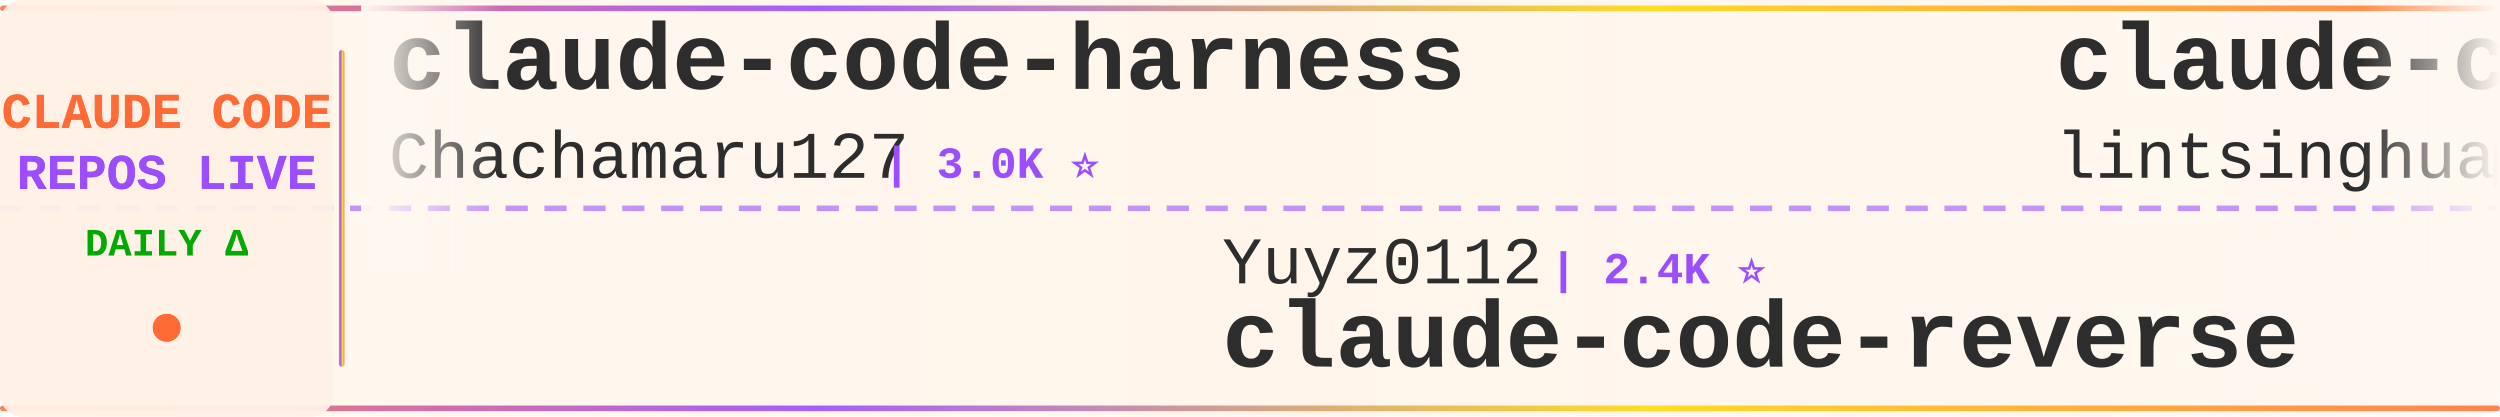
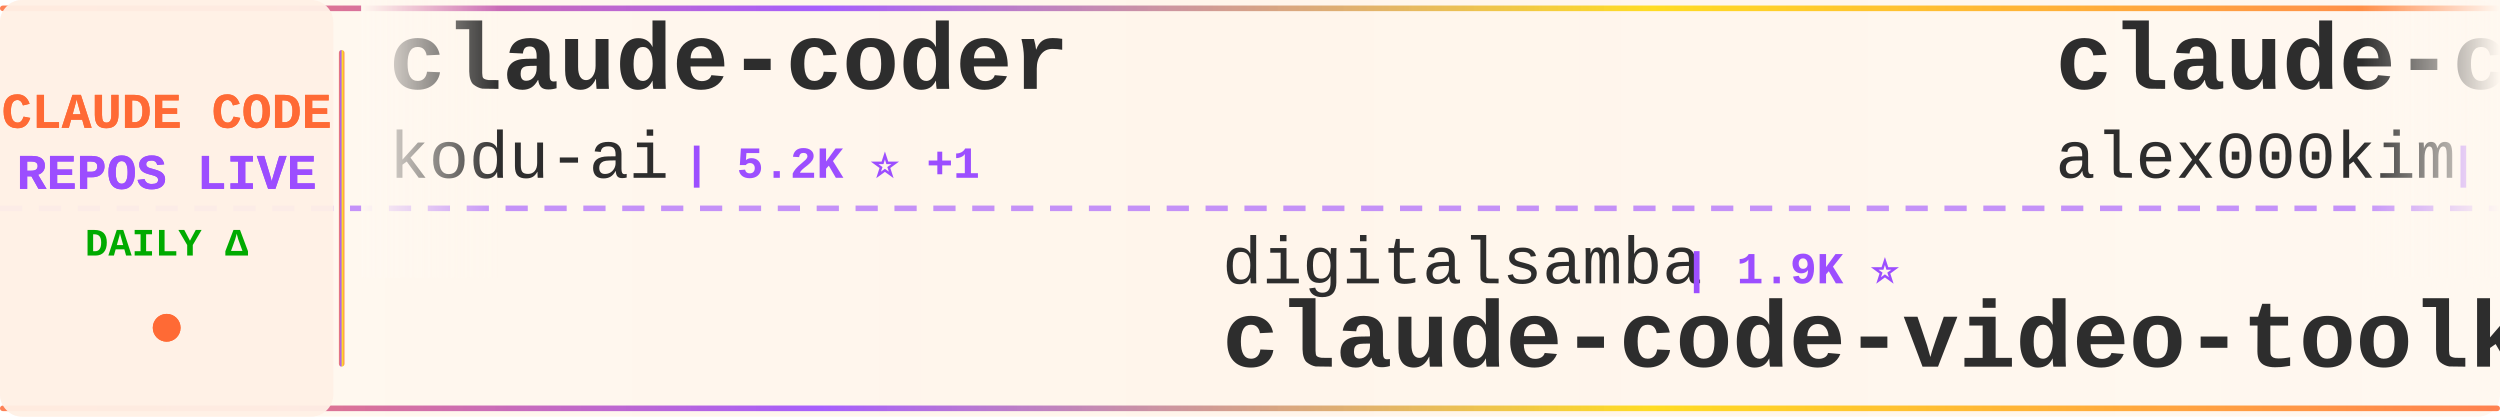
<svg xmlns="http://www.w3.org/2000/svg" width="900" height="150">
  <defs>
    <linearGradient id="tickerBg" x1="0%" y1="0%" x2="100%" y2="0%">
      <stop offset="0%" style="stop-color:#fff8f0;stop-opacity:0.98" />
      <stop offset="50%" style="stop-color:#fff5eb;stop-opacity:1" />
      <stop offset="100%" style="stop-color:#fff8f0;stop-opacity:0.98" />
    </linearGradient>
    <linearGradient id="borderGrad" x1="0%" y1="0%" x2="100%" y2="0%">
      <stop offset="0%" style="stop-color:#FF6B35;stop-opacity:0.85">
        <animate attributeName="stop-opacity" values="0.85;1;0.85" dur="2s" repeatCount="indefinite" />
      </stop>
      <stop offset="33%" style="stop-color:#9C4EFF;stop-opacity:0.9">
        <animate attributeName="stop-opacity" values="0.9;1;0.9" dur="2.2s" repeatCount="indefinite" />
      </stop>
      <stop offset="66%" style="stop-color:#FFD700;stop-opacity:0.85">
        <animate attributeName="stop-opacity" values="0.85;1;0.85" dur="1.8s" repeatCount="indefinite" />
      </stop>
      <stop offset="100%" style="stop-color:#FF6B35;stop-opacity:0.85">
        <animate attributeName="stop-opacity" values="0.85;1;0.85" dur="2s" repeatCount="indefinite" />
      </stop>
    </linearGradient>
    <filter id="textGlow">
      <feGaussianBlur stdDeviation="0.15" result="coloredBlur" />
      <feMerge>
        <feMergeNode in="coloredBlur" />
        <feMergeNode in="SourceGraphic" />
      </feMerge>
    </filter>
    <filter id="metricGlow">
      <feGaussianBlur stdDeviation="0.2" result="coloredBlur" />
      <feMerge>
        <feMergeNode in="coloredBlur" />
        <feMergeNode in="SourceGraphic" />
      </feMerge>
    </filter>
    <linearGradient id="leftFade" x1="0%" y1="0%" x2="100%" y2="0%">
      <stop offset="0%" style="stop-color:#fff8f0;stop-opacity:1" />
      <stop offset="100%" style="stop-color:#fff8f0;stop-opacity:0" />
    </linearGradient>
    <linearGradient id="rightFade" x1="0%" y1="0%" x2="100%" y2="0%">
      <stop offset="0%" style="stop-color:#fff8f0;stop-opacity:0" />
      <stop offset="100%" style="stop-color:#fff8f0;stop-opacity:1" />
    </linearGradient>
  </defs>
  <rect width="900" height="150" fill="url(#tickerBg)" rx="8" />
  <rect x="0" y="2" width="900" height="2" fill="url(#borderGrad)" rx="1" />
  <rect x="0" y="146" width="900" height="2" fill="url(#borderGrad)" rx="1" />
  <line x1="0" y1="75" x2="900" y2="75" stroke="#9C4EFF" stroke-width="2" stroke-dasharray="8 6" opacity="0.6" />
  <rect x="0" y="0" width="120" height="150" fill="#fff0e6" opacity="0.95" rx="8" />
  <text x="60" y="46" font-family="'Courier New', monospace" font-size="18" font-weight="bold" fill="#FF6B35" text-anchor="middle" filter="url(#textGlow)">
    CLAUDE CODE
  </text>
  <text x="60" y="68" font-family="'Courier New', monospace" font-size="18" font-weight="bold" fill="#9C4EFF" text-anchor="middle" filter="url(#textGlow)">
    REPOS LIVE
  </text>
  <text x="60" y="92" font-family="'Courier New', monospace" font-size="14" font-weight="bold" fill="#00aa00" text-anchor="middle">
    DAILY Δ
  </text>
  <circle cx="60" cy="118" r="5" fill="#FF6B35" filter="url(#metricGlow)">
    <animate attributeName="r" values="4;6;4" dur="1.5s" repeatCount="indefinite" />
    <animate attributeName="opacity" values="0.6;1;0.6" dur="1.5s" repeatCount="indefinite" />
  </circle>
  <rect x="122" y="18" width="2" height="114" fill="url(#borderGrad)" rx="1" />
  <clipPath id="tickerClip">
    <rect x="130" y="0" width="770" height="150" />
  </clipPath>
  <g clip-path="url(#tickerClip)">
    <g id="tickerItems">
      <animateTransform attributeName="transform" attributeType="XML" type="translate" from="0 0" to="-3000 0" dur="54s" repeatCount="indefinite" />
      <g transform="translate(0, 0)">
-         <text x="140" y="32" font-family="'Courier New', monospace" font-size="34" font-weight="bold" fill="#2d2d2d">claude-code-harness</text>
-         <text x="140" y="64" font-family="'Courier New', monospace" font-size="24" font-weight="normal" fill="#2d2d2d" opacity="1.0">Chachamaru127</text>
-         <text x="318" y="64" font-family="'Courier New', monospace" font-size="16" font-weight="bold" fill="#9C4EFF"> | 3.0K ⭐</text>
+         <text x="140" y="32" font-family="'Courier New', monospace" font-size="34" font-weight="bold" fill="#2d2d2d">claude-coder</text>
+         <text x="140" y="64" font-family="'Courier New', monospace" font-size="24" font-weight="normal" fill="#2d2d2d" opacity="1.0">kodu-ai</text>
+         <text x="246" y="64" font-family="'Courier New', monospace" font-size="16" font-weight="bold" fill="#9C4EFF"> | 5.2K ⭐ +1</text>
      </g>
      <g transform="translate(300, 0)">
-         <text x="140" y="102" font-family="'Courier New', monospace" font-size="24" font-weight="normal" fill="#2d2d2d" opacity="1.0">Yuyz0112</text>
-         <text x="258" y="102" font-family="'Courier New', monospace" font-size="16" font-weight="bold" fill="#9C4EFF"> | 2.4K ⭐</text>
-         <text x="140" y="132" font-family="'Courier New', monospace" font-size="34" font-weight="bold" fill="#2d2d2d">claude-code-reverse</text>
+         <text x="140" y="102" font-family="'Courier New', monospace" font-size="24" font-weight="normal" fill="#2d2d2d" opacity="1.0">digitalsamba</text>
+         <text x="306" y="102" font-family="'Courier New', monospace" font-size="16" font-weight="bold" fill="#9C4EFF"> | 1.9K ⭐</text>
+         <text x="140" y="132" font-family="'Courier New', monospace" font-size="34" font-weight="bold" fill="#2d2d2d">claude-code-video-toolki...</text>
      </g>
      <g transform="translate(600, 0)">
-         <text x="140" y="32" font-family="'Courier New', monospace" font-size="34" font-weight="bold" fill="#2d2d2d">claude-code-book</text>
-         <text x="140" y="64" font-family="'Courier New', monospace" font-size="24" font-weight="normal" fill="#2d2d2d" opacity="1.0">lintsinghua</text>
-         <text x="294" y="64" font-family="'Courier New', monospace" font-size="16" font-weight="bold" fill="#9C4EFF"> | 4.0K ⭐</text>
+         <text x="140" y="32" font-family="'Courier New', monospace" font-size="34" font-weight="bold" fill="#2d2d2d">claude-code</text>
+         <text x="140" y="64" font-family="'Courier New', monospace" font-size="24" font-weight="normal" fill="#2d2d2d" opacity="1.0">alex000kim</text>
+         <text x="282" y="64" font-family="'Courier New', monospace" font-size="16" font-weight="bold" fill="#9C4EFF"> | 232 ⭐</text>
      </g>
      <g transform="translate(900, 0)">
-         <text x="140" y="102" font-family="'Courier New', monospace" font-size="24" font-weight="normal" fill="#2d2d2d" opacity="1.0">guanshan</text>
-         <text x="258" y="102" font-family="'Courier New', monospace" font-size="16" font-weight="bold" fill="#9C4EFF"> | 61 ⭐</text>
-         <text x="140" y="132" font-family="'Courier New', monospace" font-size="34" font-weight="bold" fill="#2d2d2d">ClaudeCode</text>
+         <text x="140" y="102" font-family="'Courier New', monospace" font-size="24" font-weight="normal" fill="#2d2d2d" opacity="1.0">centminmod</text>
+         <text x="282" y="102" font-family="'Courier New', monospace" font-size="16" font-weight="bold" fill="#9C4EFF"> | 2.5K ⭐</text>
+         <text x="140" y="132" font-family="'Courier New', monospace" font-size="34" font-weight="bold" fill="#2d2d2d">my-claude-code-setup</text>
      </g>
      <g transform="translate(1200, 0)">
-         <text x="140" y="32" font-family="'Courier New', monospace" font-size="34" font-weight="bold" fill="#2d2d2d">everything-claude-code-z...</text>
-         <text x="140" y="64" font-family="'Courier New', monospace" font-size="24" font-weight="normal" fill="#2d2d2d" opacity="1.0">xu-xiang</text>
-         <text x="258" y="64" font-family="'Courier New', monospace" font-size="16" font-weight="bold" fill="#9C4EFF"> | 1.8K ⭐</text>
+         <text x="140" y="32" font-family="'Courier New', monospace" font-size="34" font-weight="bold" fill="#2d2d2d">claude-code-best-practic...</text>
+         <text x="140" y="64" font-family="'Courier New', monospace" font-size="24" font-weight="normal" fill="#2d2d2d" opacity="1.0">shanraisshan</text>
+         <text x="306" y="64" font-family="'Courier New', monospace" font-size="16" font-weight="bold" fill="#9C4EFF"> | 63.9K ⭐ +9</text>
      </g>
      <g transform="translate(1500, 0)">
-         <text x="140" y="102" font-family="'Courier New', monospace" font-size="24" font-weight="normal" fill="#2d2d2d" opacity="1.0">RichardAtCT</text>
-         <text x="294" y="102" font-family="'Courier New', monospace" font-size="16" font-weight="bold" fill="#9C4EFF"> | 2.7K ⭐ -1</text>
-         <text x="140" y="132" font-family="'Courier New', monospace" font-size="34" font-weight="bold" fill="#2d2d2d">claude-code-telegram</text>
+         <text x="140" y="102" font-family="'Courier New', monospace" font-size="24" font-weight="normal" fill="#2d2d2d" opacity="1.0">darcyegb</text>
+         <text x="258" y="102" font-family="'Courier New', monospace" font-size="16" font-weight="bold" fill="#9C4EFF"> | 753 ⭐ +1</text>
+         <text x="140" y="132" font-family="'Courier New', monospace" font-size="34" font-weight="bold" fill="#2d2d2d">ClaudeCodeAgents</text>
      </g>
      <g transform="translate(1800, 0)">
-         <text x="140" y="32" font-family="'Courier New', monospace" font-size="34" font-weight="bold" fill="#2d2d2d">arcads-claude-code</text>
-         <text x="140" y="64" font-family="'Courier New', monospace" font-size="24" font-weight="normal" fill="#2d2d2d" opacity="1.0">krusemediallc</text>
-         <text x="318" y="64" font-family="'Courier New', monospace" font-size="16" font-weight="bold" fill="#9C4EFF"> | 1.1K ⭐ +1</text>
+         <text x="140" y="32" font-family="'Courier New', monospace" font-size="34" font-weight="bold" fill="#2d2d2d">claude-howto</text>
+         <text x="140" y="64" font-family="'Courier New', monospace" font-size="24" font-weight="normal" fill="#2d2d2d" opacity="1.0">luongnv89</text>
+         <text x="270" y="64" font-family="'Courier New', monospace" font-size="16" font-weight="bold" fill="#9C4EFF"> | 40.8K ⭐ +4</text>
      </g>
      <g transform="translate(2100, 0)">
-         <text x="140" y="102" font-family="'Courier New', monospace" font-size="24" font-weight="normal" fill="#2d2d2d" opacity="1.0">Alishahryar1</text>
-         <text x="306" y="102" font-family="'Courier New', monospace" font-size="16" font-weight="bold" fill="#9C4EFF"> | 43.7K ⭐ +86</text>
-         <text x="140" y="132" font-family="'Courier New', monospace" font-size="34" font-weight="bold" fill="#2d2d2d">free-claude-code</text>
+         <text x="140" y="102" font-family="'Courier New', monospace" font-size="24" font-weight="normal" fill="#2d2d2d" opacity="1.0">lorryjovens-hub</text>
+         <text x="342" y="102" font-family="'Courier New', monospace" font-size="16" font-weight="bold" fill="#9C4EFF"> | 1.7K ⭐</text>
+         <text x="140" y="132" font-family="'Courier New', monospace" font-size="34" font-weight="bold" fill="#2d2d2d">claude-code-rust</text>
      </g>
      <g transform="translate(2400, 0)">
-         <text x="140" y="32" font-family="'Courier New', monospace" font-size="34" font-weight="bold" fill="#2d2d2d">claude-code-from-scratch</text>
-         <text x="140" y="64" font-family="'Courier New', monospace" font-size="24" font-weight="normal" fill="#2d2d2d" opacity="1.0">Windy3f3f3f3f</text>
-         <text x="318" y="64" font-family="'Courier New', monospace" font-size="16" font-weight="bold" fill="#9C4EFF"> | 2.5K ⭐</text>
+         <text x="140" y="32" font-family="'Courier New', monospace" font-size="34" font-weight="bold" fill="#2d2d2d">claude-code-transcripts</text>
+         <text x="140" y="64" font-family="'Courier New', monospace" font-size="24" font-weight="normal" fill="#2d2d2d" opacity="1.0">simonw</text>
+         <text x="234" y="64" font-family="'Courier New', monospace" font-size="16" font-weight="bold" fill="#9C4EFF"> | 1.6K ⭐</text>
      </g>
      <g transform="translate(2700, 0)">
-         <text x="140" y="102" font-family="'Courier New', monospace" font-size="24" font-weight="normal" fill="#2d2d2d" opacity="1.0">liuup</text>
-         <text x="222" y="102" font-family="'Courier New', monospace" font-size="16" font-weight="bold" fill="#9C4EFF"> | 3.7K ⭐</text>
-         <text x="140" y="132" font-family="'Courier New', monospace" font-size="34" font-weight="bold" fill="#2d2d2d">claude-code-analysis</text>
+         <text x="140" y="102" font-family="'Courier New', monospace" font-size="24" font-weight="normal" fill="#2d2d2d" opacity="1.0">frankbria</text>
+         <text x="270" y="102" font-family="'Courier New', monospace" font-size="16" font-weight="bold" fill="#9C4EFF"> | 9.6K ⭐</text>
+         <text x="140" y="132" font-family="'Courier New', monospace" font-size="34" font-weight="bold" fill="#2d2d2d">ralph-claude-code</text>
      </g>
      <g transform="translate(3000, 0)">
-         <text x="140" y="32" font-family="'Courier New', monospace" font-size="34" font-weight="bold" fill="#2d2d2d">claude-code-harness</text>
-         <text x="140" y="64" font-family="'Courier New', monospace" font-size="24" font-weight="normal" fill="#2d2d2d" opacity="1.0">Chachamaru127</text>
-         <text x="318" y="64" font-family="'Courier New', monospace" font-size="16" font-weight="bold" fill="#9C4EFF"> | 3.0K ⭐</text>
+         <text x="140" y="32" font-family="'Courier New', monospace" font-size="34" font-weight="bold" fill="#2d2d2d">claude-coder</text>
+         <text x="140" y="64" font-family="'Courier New', monospace" font-size="24" font-weight="normal" fill="#2d2d2d" opacity="1.0">kodu-ai</text>
+         <text x="246" y="64" font-family="'Courier New', monospace" font-size="16" font-weight="bold" fill="#9C4EFF"> | 5.2K ⭐ +1</text>
      </g>
      <g transform="translate(3300, 0)">
-         <text x="140" y="102" font-family="'Courier New', monospace" font-size="24" font-weight="normal" fill="#2d2d2d" opacity="1.0">Yuyz0112</text>
-         <text x="258" y="102" font-family="'Courier New', monospace" font-size="16" font-weight="bold" fill="#9C4EFF"> | 2.4K ⭐</text>
-         <text x="140" y="132" font-family="'Courier New', monospace" font-size="34" font-weight="bold" fill="#2d2d2d">claude-code-reverse</text>
+         <text x="140" y="102" font-family="'Courier New', monospace" font-size="24" font-weight="normal" fill="#2d2d2d" opacity="1.0">digitalsamba</text>
+         <text x="306" y="102" font-family="'Courier New', monospace" font-size="16" font-weight="bold" fill="#9C4EFF"> | 1.9K ⭐</text>
+         <text x="140" y="132" font-family="'Courier New', monospace" font-size="34" font-weight="bold" fill="#2d2d2d">claude-code-video-toolki...</text>
      </g>
      <g transform="translate(3600, 0)">
-         <text x="140" y="32" font-family="'Courier New', monospace" font-size="34" font-weight="bold" fill="#2d2d2d">claude-code-book</text>
-         <text x="140" y="64" font-family="'Courier New', monospace" font-size="24" font-weight="normal" fill="#2d2d2d" opacity="1.0">lintsinghua</text>
-         <text x="294" y="64" font-family="'Courier New', monospace" font-size="16" font-weight="bold" fill="#9C4EFF"> | 4.0K ⭐</text>
+         <text x="140" y="32" font-family="'Courier New', monospace" font-size="34" font-weight="bold" fill="#2d2d2d">claude-code</text>
+         <text x="140" y="64" font-family="'Courier New', monospace" font-size="24" font-weight="normal" fill="#2d2d2d" opacity="1.0">alex000kim</text>
+         <text x="282" y="64" font-family="'Courier New', monospace" font-size="16" font-weight="bold" fill="#9C4EFF"> | 232 ⭐</text>
      </g>
      <g transform="translate(3900, 0)">
-         <text x="140" y="102" font-family="'Courier New', monospace" font-size="24" font-weight="normal" fill="#2d2d2d" opacity="1.0">guanshan</text>
-         <text x="258" y="102" font-family="'Courier New', monospace" font-size="16" font-weight="bold" fill="#9C4EFF"> | 61 ⭐</text>
-         <text x="140" y="132" font-family="'Courier New', monospace" font-size="34" font-weight="bold" fill="#2d2d2d">ClaudeCode</text>
+         <text x="140" y="102" font-family="'Courier New', monospace" font-size="24" font-weight="normal" fill="#2d2d2d" opacity="1.0">centminmod</text>
+         <text x="282" y="102" font-family="'Courier New', monospace" font-size="16" font-weight="bold" fill="#9C4EFF"> | 2.5K ⭐</text>
+         <text x="140" y="132" font-family="'Courier New', monospace" font-size="34" font-weight="bold" fill="#2d2d2d">my-claude-code-setup</text>
      </g>
    </g>
  </g>
  <rect x="130" y="0" width="50" height="100" fill="url(#leftFade)" />
  <rect x="850" y="0" width="50" height="100" fill="url(#rightFade)" />
</svg>
